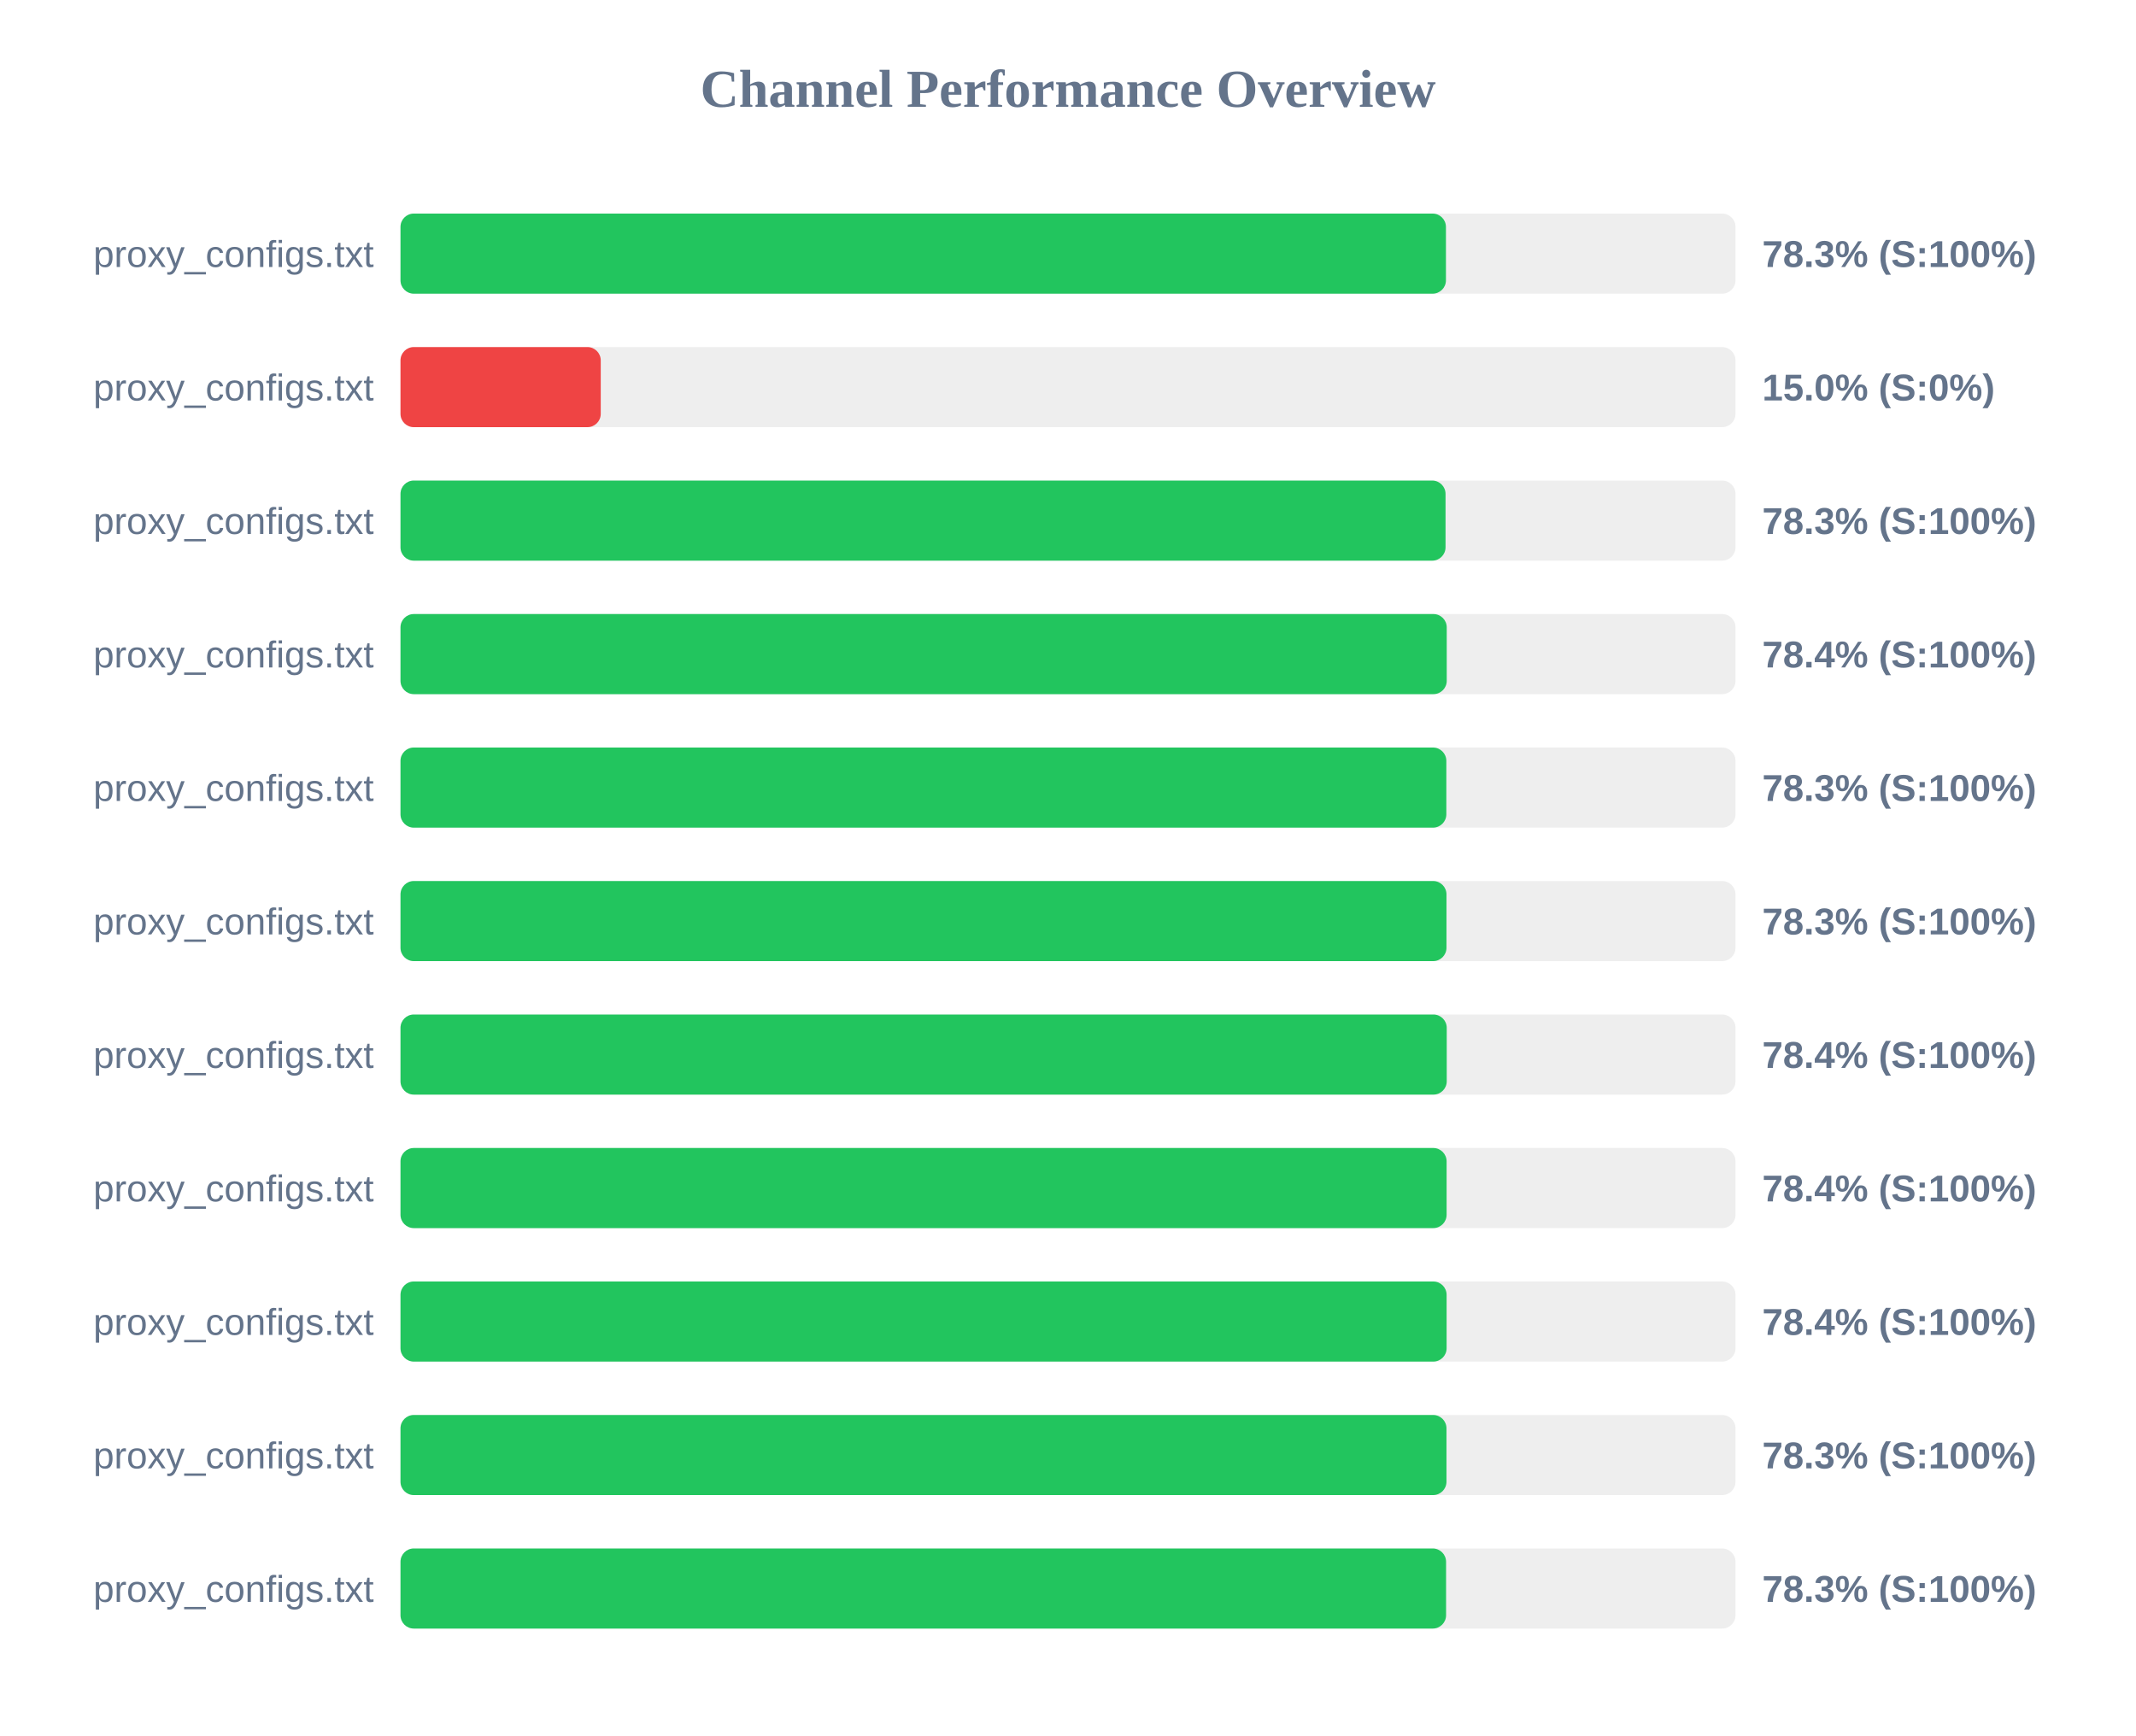
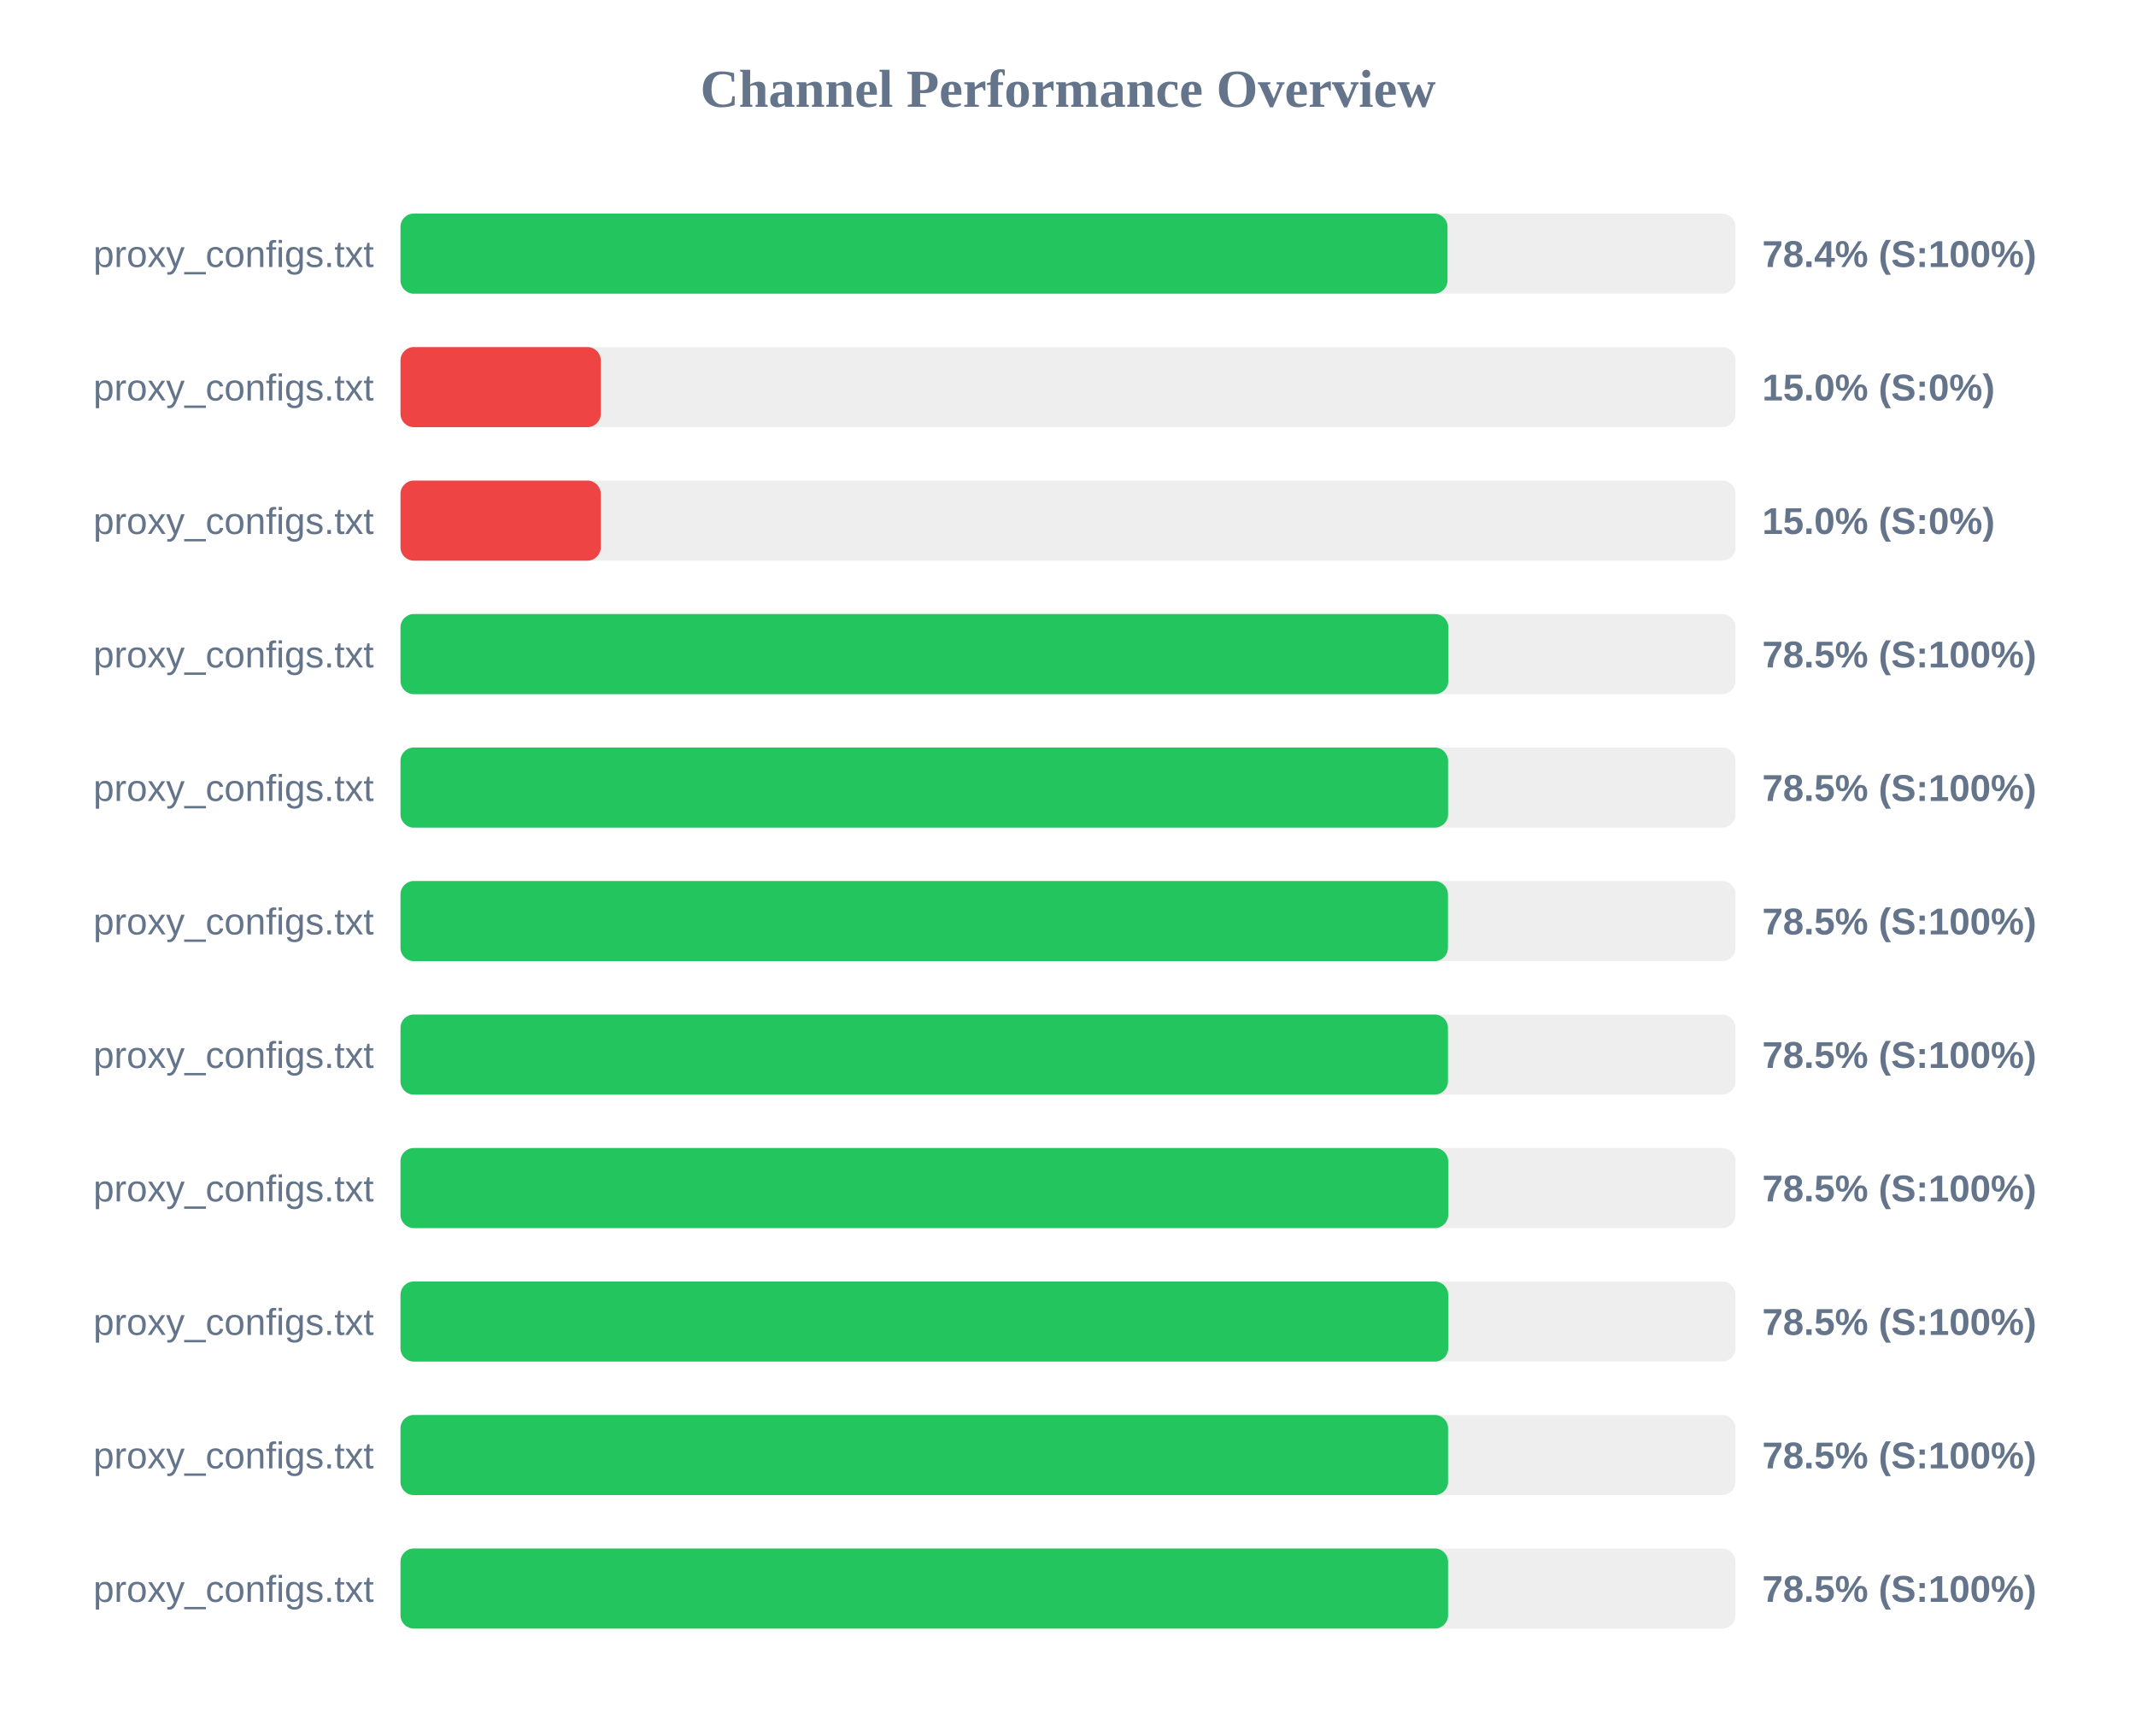
<svg xmlns="http://www.w3.org/2000/svg" width="800" height="650" version="1.1">
  <style>
        .row { font: 14px Arial; fill: #64748b; }
        .score { font: bold 14px Arial; fill: #64748b; }
    </style>
  <text x="400" y="40" text-anchor="middle" font-size="20px" font-weight="bold" fill="#64748b">Channel Performance Overview</text>
  <rect x="150" y="80" width="500" height="30" fill="#eee" rx="5" />
-   <rect x="150" y="80" width="391.55" height="30" fill="#22c55e" rx="5" />
+   <rect x="150" y="80" width="392.15" height="30" fill="#22c55e" rx="5" />
  <text x="140" y="100" text-anchor="end" class="row">proxy_configs.txt</text>
-   <text x="660" y="100" text-anchor="start" class="score">78.3% (S:100%)</text>
+   <text x="660" y="100" text-anchor="start" class="score">78.4% (S:100%)</text>
  <rect x="150" y="130" width="500" height="30" fill="#eee" rx="5" />
  <rect x="150" y="130" width="75.0" height="30" fill="#ef4444" rx="5" />
  <text x="140" y="150" text-anchor="end" class="row">proxy_configs.txt</text>
  <text x="660" y="150" text-anchor="start" class="score">15.0% (S:0%)</text>
  <rect x="150" y="180" width="500" height="30" fill="#eee" rx="5" />
-   <rect x="150" y="180" width="391.4" height="30" fill="#22c55e" rx="5" />
+   <rect x="150" y="180" width="75.0" height="30" fill="#ef4444" rx="5" />
  <text x="140" y="200" text-anchor="end" class="row">proxy_configs.txt</text>
-   <text x="660" y="200" text-anchor="start" class="score">78.3% (S:100%)</text>
+   <text x="660" y="200" text-anchor="start" class="score">15.0% (S:0%)</text>
  <rect x="150" y="230" width="500" height="30" fill="#eee" rx="5" />
-   <rect x="150" y="230" width="391.85" height="30" fill="#22c55e" rx="5" />
+   <rect x="150" y="230" width="392.45" height="30" fill="#22c55e" rx="5" />
  <text x="140" y="250" text-anchor="end" class="row">proxy_configs.txt</text>
-   <text x="660" y="250" text-anchor="start" class="score">78.4% (S:100%)</text>
+   <text x="660" y="250" text-anchor="start" class="score">78.5% (S:100%)</text>
  <rect x="150" y="280" width="500" height="30" fill="#eee" rx="5" />
-   <rect x="150" y="280" width="391.7" height="30" fill="#22c55e" rx="5" />
+   <rect x="150" y="280" width="392.35" height="30" fill="#22c55e" rx="5" />
  <text x="140" y="300" text-anchor="end" class="row">proxy_configs.txt</text>
-   <text x="660" y="300" text-anchor="start" class="score">78.3% (S:100%)</text>
+   <text x="660" y="300" text-anchor="start" class="score">78.5% (S:100%)</text>
  <rect x="150" y="330" width="500" height="30" fill="#eee" rx="5" />
-   <rect x="150" y="330" width="391.75" height="30" fill="#22c55e" rx="5" />
+   <rect x="150" y="330" width="392.3" height="30" fill="#22c55e" rx="5" />
  <text x="140" y="350" text-anchor="end" class="row">proxy_configs.txt</text>
-   <text x="660" y="350" text-anchor="start" class="score">78.3% (S:100%)</text>
+   <text x="660" y="350" text-anchor="start" class="score">78.5% (S:100%)</text>
  <rect x="150" y="380" width="500" height="30" fill="#eee" rx="5" />
-   <rect x="150" y="380" width="391.85" height="30" fill="#22c55e" rx="5" />
+   <rect x="150" y="380" width="392.3" height="30" fill="#22c55e" rx="5" />
  <text x="140" y="400" text-anchor="end" class="row">proxy_configs.txt</text>
-   <text x="660" y="400" text-anchor="start" class="score">78.4% (S:100%)</text>
+   <text x="660" y="400" text-anchor="start" class="score">78.5% (S:100%)</text>
  <rect x="150" y="430" width="500" height="30" fill="#eee" rx="5" />
-   <rect x="150" y="430" width="391.8" height="30" fill="#22c55e" rx="5" />
+   <rect x="150" y="430" width="392.4" height="30" fill="#22c55e" rx="5" />
  <text x="140" y="450" text-anchor="end" class="row">proxy_configs.txt</text>
-   <text x="660" y="450" text-anchor="start" class="score">78.4% (S:100%)</text>
+   <text x="660" y="450" text-anchor="start" class="score">78.5% (S:100%)</text>
  <rect x="150" y="480" width="500" height="30" fill="#eee" rx="5" />
-   <rect x="150" y="480" width="391.8" height="30" fill="#22c55e" rx="5" />
+   <rect x="150" y="480" width="392.4" height="30" fill="#22c55e" rx="5" />
  <text x="140" y="500" text-anchor="end" class="row">proxy_configs.txt</text>
-   <text x="660" y="500" text-anchor="start" class="score">78.4% (S:100%)</text>
+   <text x="660" y="500" text-anchor="start" class="score">78.5% (S:100%)</text>
  <rect x="150" y="530" width="500" height="30" fill="#eee" rx="5" />
-   <rect x="150" y="530" width="391.75" height="30" fill="#22c55e" rx="5" />
+   <rect x="150" y="530" width="392.35" height="30" fill="#22c55e" rx="5" />
  <text x="140" y="550" text-anchor="end" class="row">proxy_configs.txt</text>
-   <text x="660" y="550" text-anchor="start" class="score">78.3% (S:100%)</text>
+   <text x="660" y="550" text-anchor="start" class="score">78.5% (S:100%)</text>
  <rect x="150" y="580" width="500" height="30" fill="#eee" rx="5" />
-   <rect x="150" y="580" width="391.6" height="30" fill="#22c55e" rx="5" />
+   <rect x="150" y="580" width="392.35" height="30" fill="#22c55e" rx="5" />
  <text x="140" y="600" text-anchor="end" class="row">proxy_configs.txt</text>
-   <text x="660" y="600" text-anchor="start" class="score">78.3% (S:100%)</text>
+   <text x="660" y="600" text-anchor="start" class="score">78.5% (S:100%)</text>
</svg>
